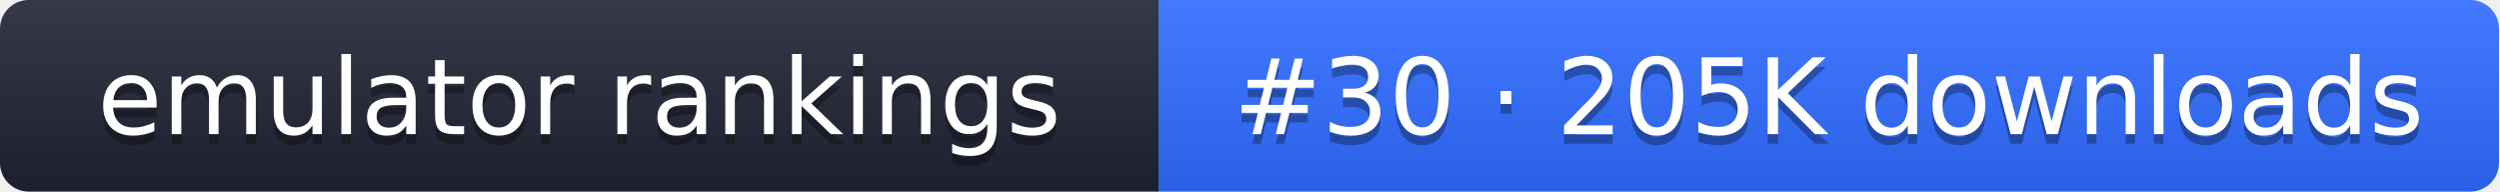
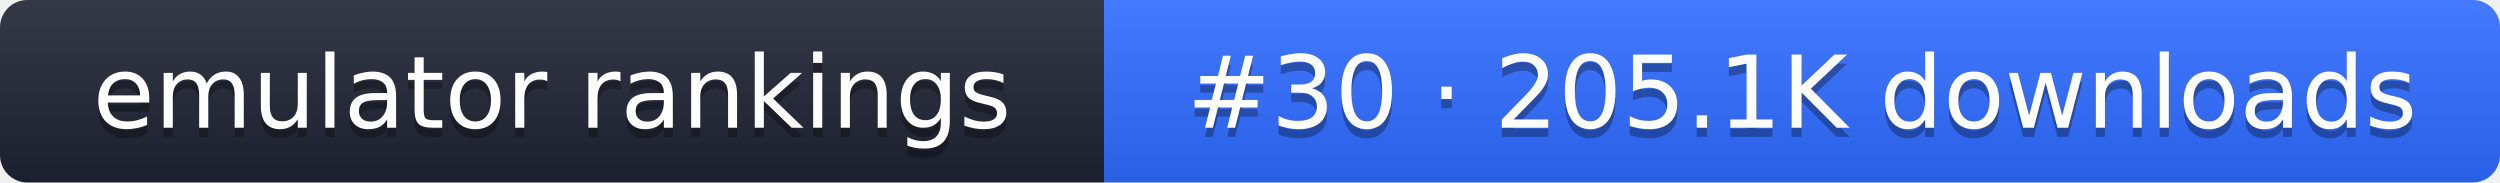
- <svg xmlns="http://www.w3.org/2000/svg" width="261" height="20" role="img" aria-label="emulator rankings: #30 · 205K downloads">
+ <svg xmlns="http://www.w3.org/2000/svg" width="274" height="20" role="img" aria-label="emulator rankings: #30 · 205.1K downloads">
  <linearGradient id="g" x2="0" y2="100%">
    <stop offset="0" stop-color="#fff" stop-opacity=".1" />
    <stop offset="1" stop-opacity=".1" />
  </linearGradient>
  <clipPath id="r">
-     <rect width="261" height="20" rx="3" fill="#fff" />
+     <rect width="274" height="20" rx="3" fill="#fff" />
  </clipPath>
  <g clip-path="url(#r)">
    <rect width="121" height="20" fill="#1f2433" />
-     <rect x="121" width="140" height="20" fill="#2f6bff" />
-     <rect width="261" height="20" fill="url(#g)" />
+     <rect x="121" width="153" height="20" fill="#2f6bff" />
+     <rect width="274" height="20" fill="url(#g)" />
  </g>
  <g fill="#fff" text-anchor="middle" font-family="Verdana,DejaVu Sans,sans-serif" font-size="11">
    <text x="60.5" y="15" fill="#010101" fill-opacity=".3">emulator rankings</text>
    <text x="60.5" y="14">emulator rankings</text>
-     <text x="191" y="15" fill="#010101" fill-opacity=".3">#30 · 205K downloads</text>
-     <text x="191" y="14">#30 · 205K downloads</text>
+     <text x="197.5" y="15" fill="#010101" fill-opacity=".3">#30 · 205.1K downloads</text>
+     <text x="197.5" y="14">#30 · 205.1K downloads</text>
  </g>
</svg>
